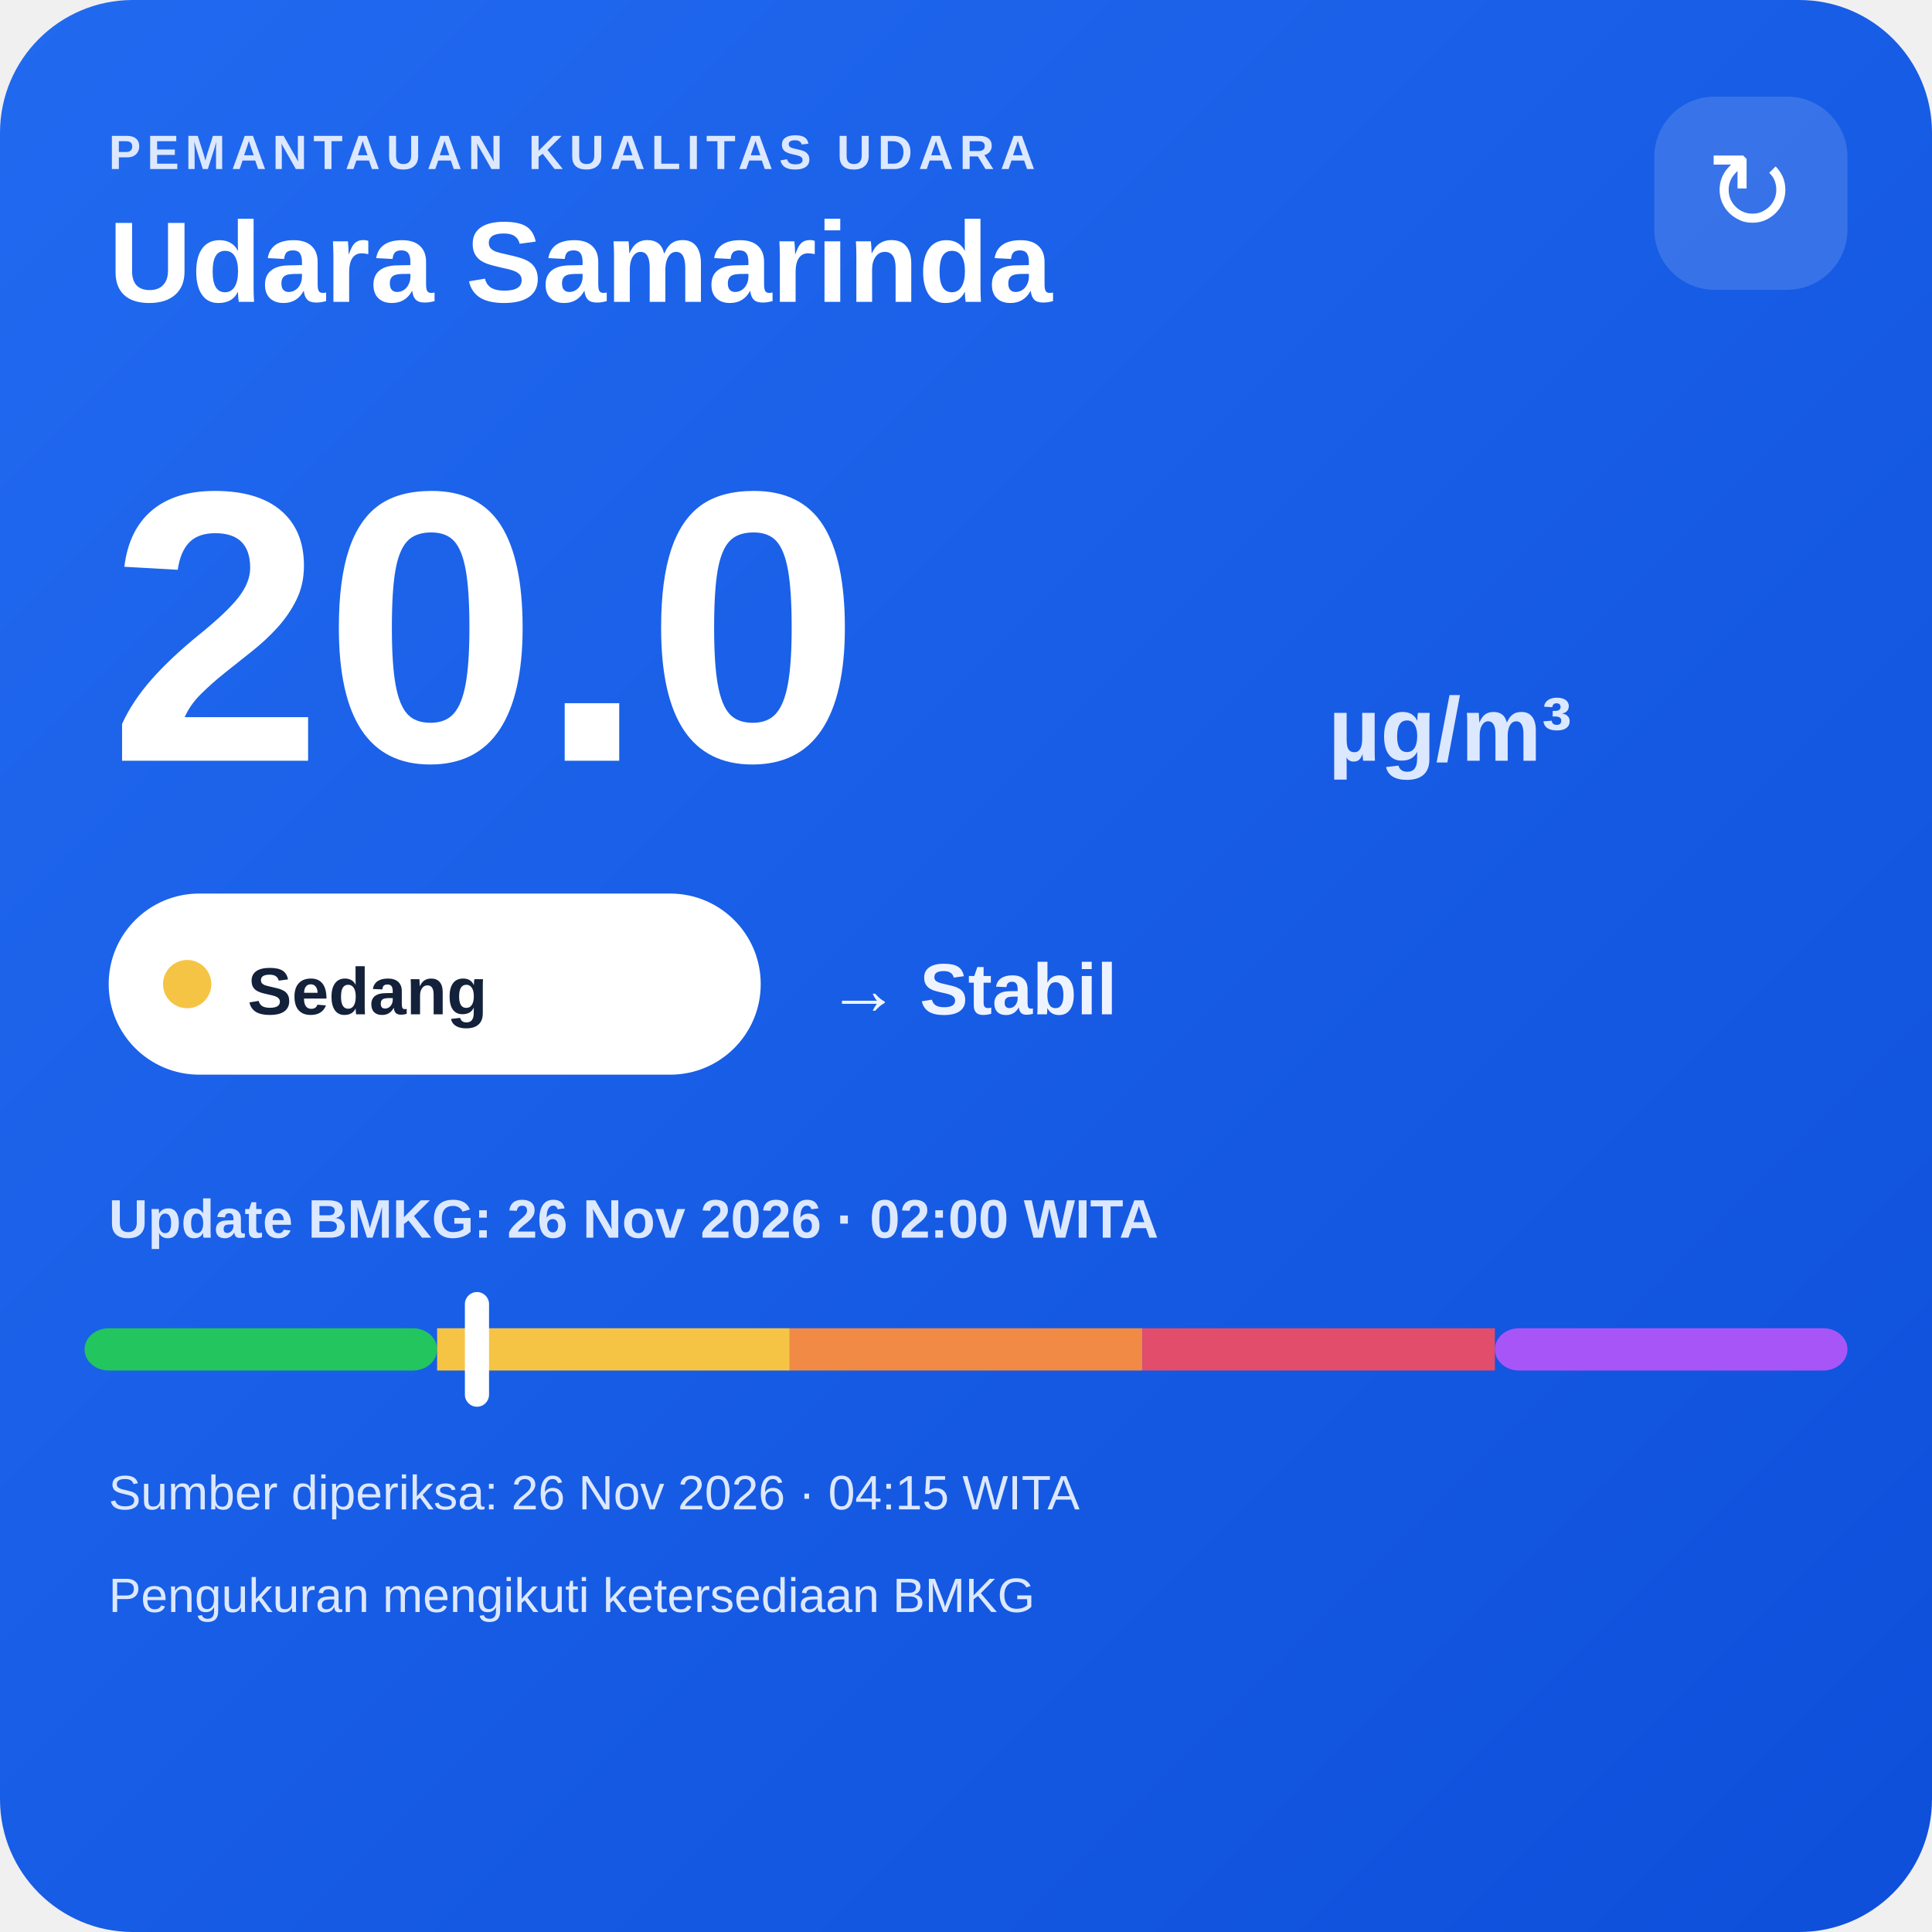
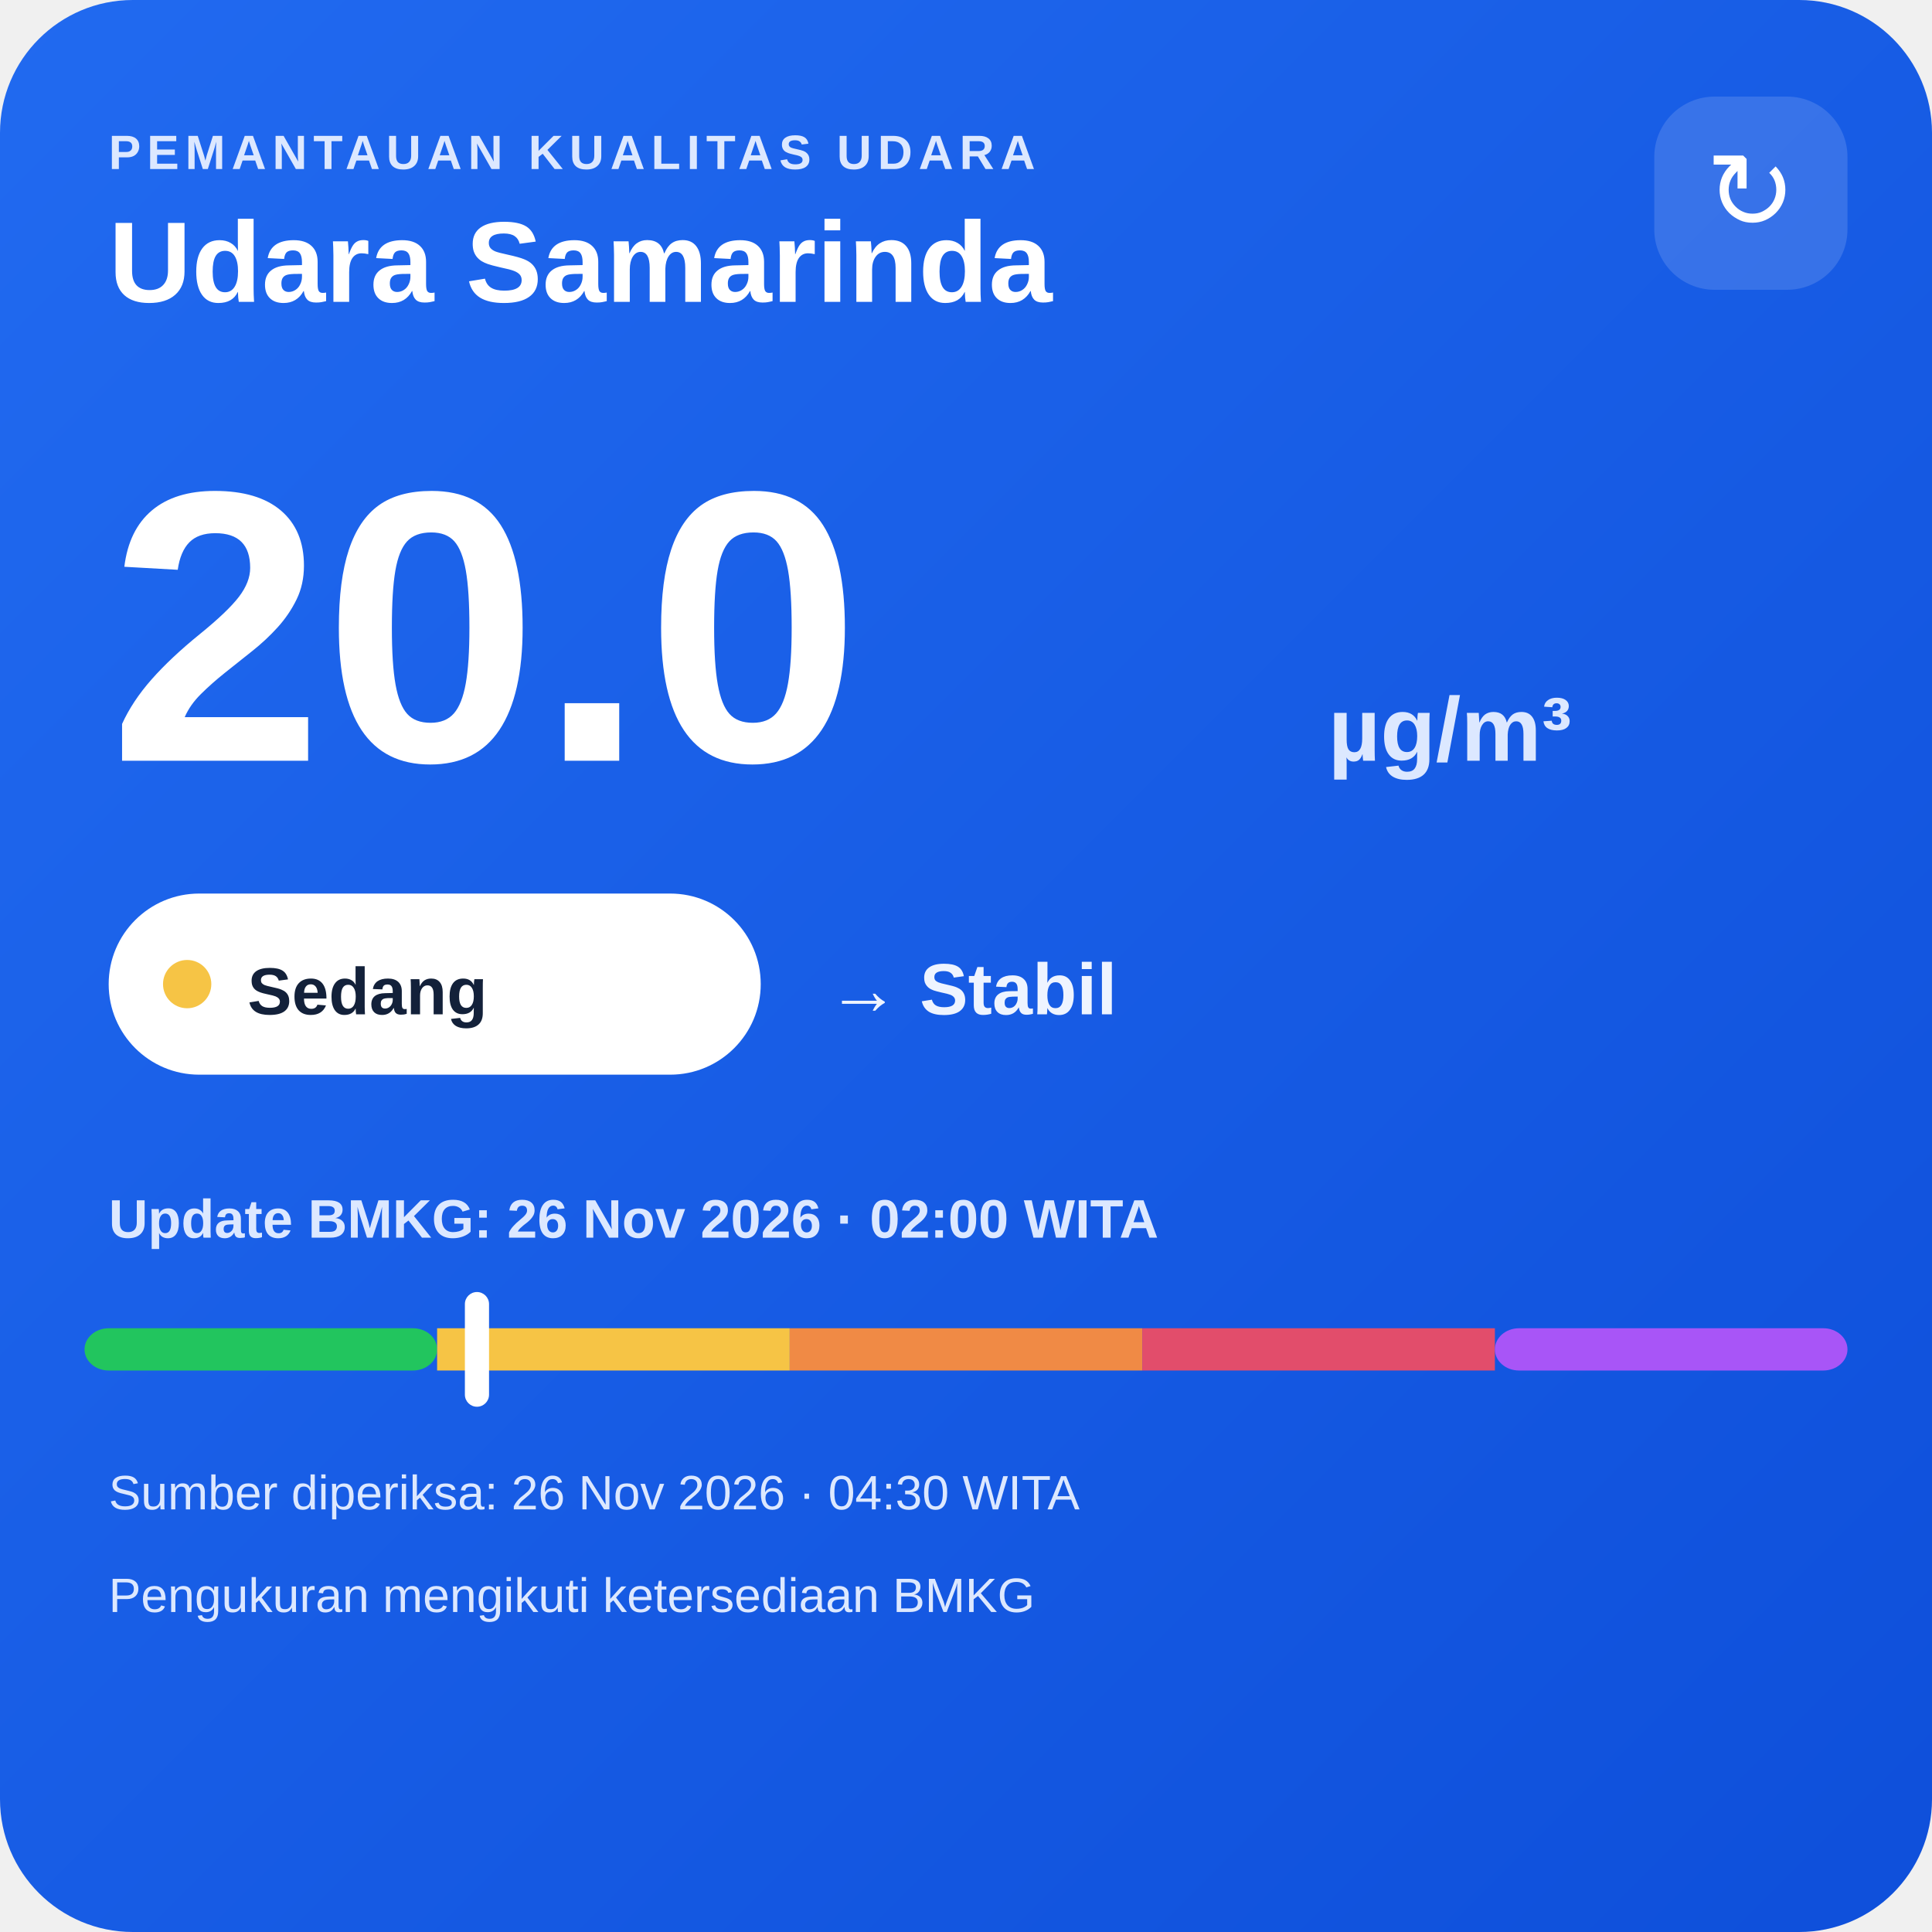
<svg xmlns="http://www.w3.org/2000/svg" width="320" height="320" viewBox="0 0 320 320">
  <defs>
    <linearGradient id="bg" x1="0" y1="0" x2="1" y2="1">
      <stop offset="0" stop-color="#216af0" />
      <stop offset="1" stop-color="#0e4fda" />
    </linearGradient>
  </defs>
  <rect width="320" height="320" rx="22" fill="url(#bg)" />
  <text x="18" y="28" fill="#dce8ff" font-family="Arial,sans-serif" font-size="8" font-weight="700" letter-spacing="1">PEMANTAUAN KUALITAS UDARA</text>
  <text x="18" y="50" fill="#ffffff" font-family="Arial,sans-serif" font-size="19" font-weight="700">Udara Samarinda</text>
  <rect x="274" y="16" width="32" height="32" rx="10" fill="#ffffff" fill-opacity=".14" />
  <text x="290" y="38" text-anchor="middle" fill="#ffffff" font-family="Arial,sans-serif" font-size="18">↻</text>
  <text x="18" y="126" fill="#ffffff" font-family="Arial,sans-serif" font-size="64" font-weight="800">20.0</text>
  <text x="220" y="126" fill="#dce8ff" font-family="Arial,sans-serif" font-size="15" font-weight="700">µg/m³</text>
  <rect x="18" y="148" width="108" height="30" rx="15" fill="#ffffff" />
  <circle cx="31" cy="163" r="4" fill="#f6c445" />
  <text x="41" y="168" fill="#13213a" font-family="Arial,sans-serif" font-size="11" font-weight="700">Sedang</text>
  <text x="137" y="168" fill="#eef4ff" font-family="Arial,sans-serif" font-size="12" font-weight="700">→ Stabil</text>
  <text x="18" y="205" fill="#dce8ff" font-family="Arial,sans-serif" font-size="9" font-weight="700">Update BMKG: 26 Nov 2026 · 02:00 WITA</text>
  <rect x="14" y="220" width="58.4" height="7" rx="4" fill="#22c55e" />
  <rect x="72.4" y="220" width="58.4" height="7" fill="#f6c445" />
  <rect x="130.8" y="220" width="58.4" height="7" fill="#f08a45" />
  <rect x="189.2" y="220" width="58.4" height="7" fill="#e24d6b" />
  <rect x="247.6" y="220" width="58.4" height="7" rx="4" fill="#a855f7" />
  <rect x="77.0" y="214" width="4" height="19" rx="2" fill="#ffffff" />
-   <text x="18" y="250" fill="#dce8ff" font-family="Arial,sans-serif" font-size="8">Sumber diperiksa: 26 Nov 2026 · 04:15 WITA</text>
+   <text x="18" y="250" fill="#dce8ff" font-family="Arial,sans-serif" font-size="8">Sumber diperiksa: 26 Nov 2026 · 04:30 WITA</text>
  <text x="18" y="267" fill="#dce8ff" font-family="Arial,sans-serif" font-size="8">Pengukuran mengikuti ketersediaan BMKG</text>
</svg>
